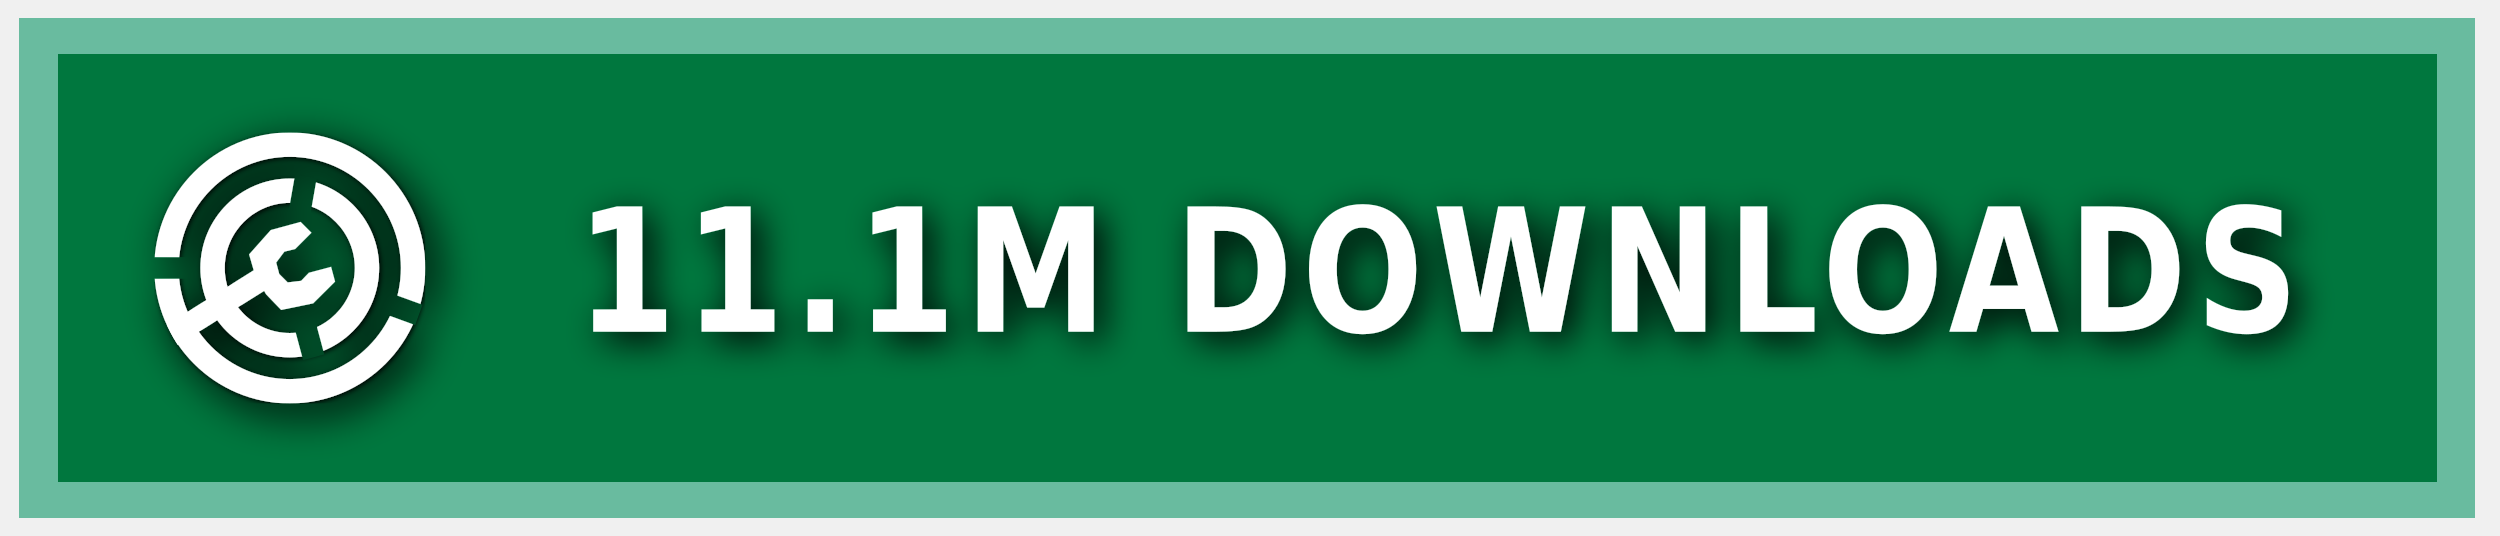
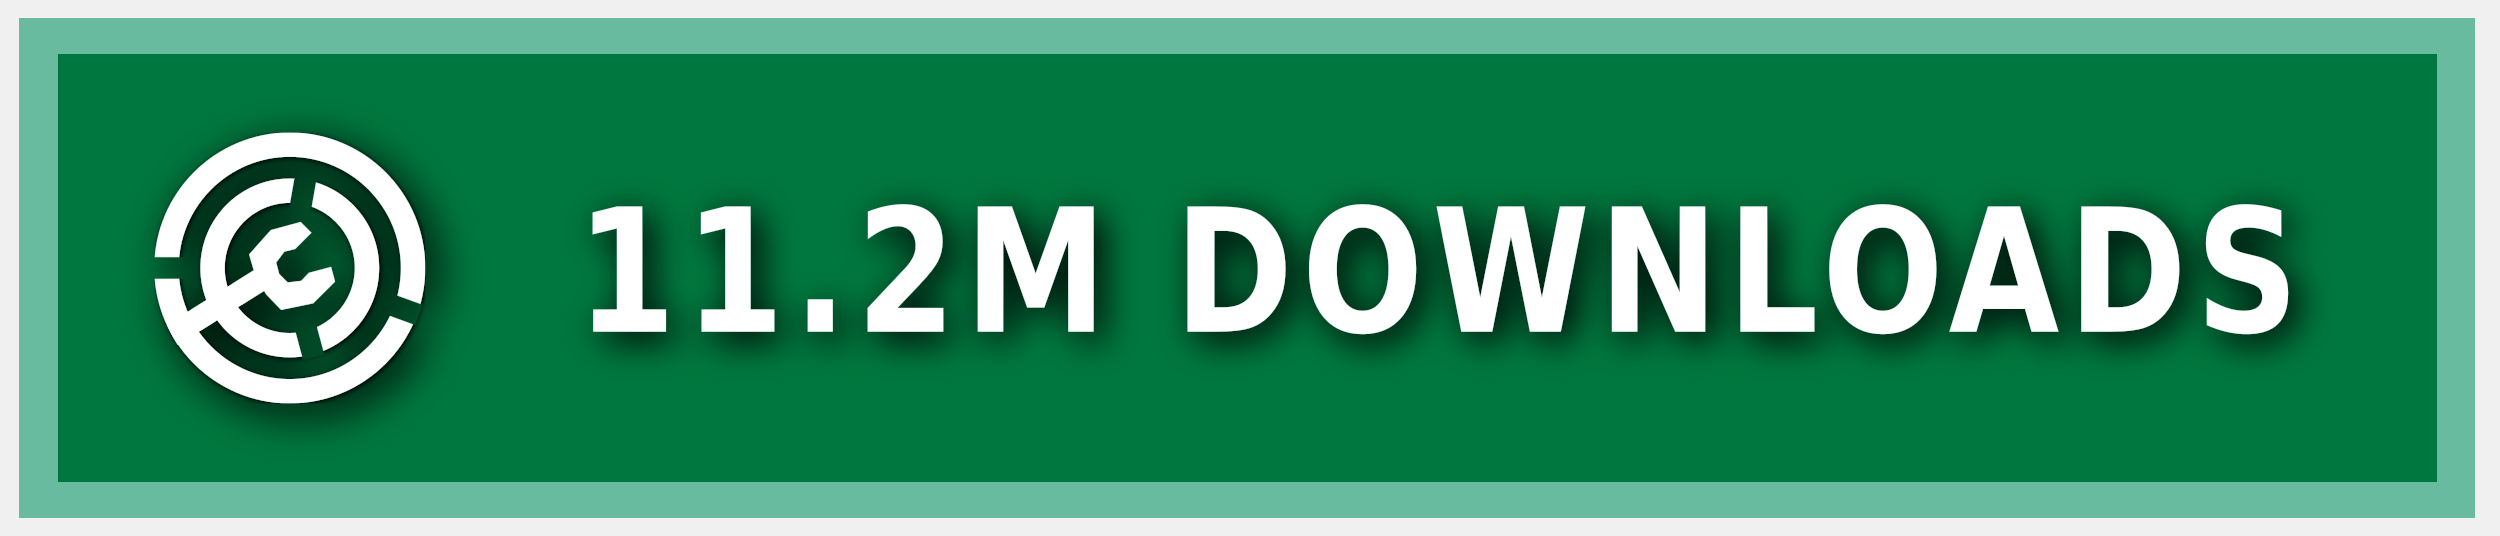
<svg xmlns="http://www.w3.org/2000/svg" xmlns:ns1="https://boxy-svg.com" width="140" height="30" role="img" aria-label="MODRINTH">
  <style> g:not(.noshadow) { filter: drop-shadow(0.5px 0.5px 1.0px black); } </style>
  <defs>
    <ns1:guide x="121.656" y="10.118" angle="90" />
    <ns1:guide x="127.198" y="17.628" angle="90" />
    <ns1:guide x="8.199" y="-3.08" angle="0" />
    <ns1:guide x="20.449" y="-4.101" angle="0" />
    <ns1:guide x="121.656" y="10.118" angle="90" />
    <ns1:guide x="127.198" y="17.628" angle="90" />
    <ns1:guide x="8.199" y="-3.08" angle="0" />
    <ns1:guide x="20.449" y="-4.101" angle="0" />
  </defs>
  <g class="noshadow" shape-rendering="crispEdges" style="" transform="matrix(1.074564, 0, 0, 1, 0, 0)">
    <rect x="1" y="1" width="128" height="28" style="fill: #00954E;" />
    <rect x="1" y="1" width="128" height="28" style="fill: rgba(0, 0, 0, 0.2);" />
    <rect x="2" y="2" width="126" height="26" style="fill: none; stroke-width:2px; stroke: rgba(211, 255, 255, 0.5);" />
  </g>
  <g fill-rule="evenodd" stroke-linejoin="round" stroke-miterlimit="1.5" clip-rule="evenodd" transform="matrix(1.2, 0, 0, 1.2, -1.2, -1.5)">
    <path fill="none" d="M 8.199 7.432 L 20.846 7.432 L 20.846 20.079 L 8.199 20.079 L 8.199 7.432 Z" style="" />
    <g clip-path="url(#a)" transform="matrix(0.126469, 0, 0, 0.126469, 8.198999, 7.431019)" style="">
      <path fill="#ffffff" d="M50 17c18.207 0 32.988 14.787 32.988 33S68.207 83 50 83 17.012 68.213 17.012 50 31.793 17 50 17Zm0 9c13.24 0 23.988 10.755 23.988 24S63.24 74 50 74 26.012 63.245 26.012 50 36.76 26 50 26Z" />
    </g>
    <g clip-path="url(#b)" transform="matrix(0.126469, 0, 0, 0.126469, 8.198999, 7.431019)" style="">
      <path fill="#ffffff" d="M50 0c27.596 0 50 22.404 50 50s-22.404 50-50 50S0 77.596 0 50 22.404 0 50 0Zm0 9c22.629 0 41 18.371 41 41S72.629 91 50 91 9 72.629 9 50 27.371 9 50 9Z" />
    </g>
    <g class="noshadow" clip-path="url(#c)" transform="matrix(0.112383, 0, 0, 0.122032, 8.268063, 7.737635)" style="">
      <path fill="none" stroke="#ffffff" stroke-width="9" d="M 50 50 L 5.171 75.882" />
    </g>
    <path fill="#ffffff" d="M 12.909 14.103 L 12.625 13.123 L 13.637 11.985 L 15.028 11.605 L 15.534 12.111 L 14.775 12.87 L 14.269 12.996 L 13.89 13.502 L 14.032 14.038 L 14.425 14.429 L 15.053 14.354 L 15.415 13.979 L 16.452 13.701 L 16.637 14.392 L 15.613 15.407 L 14.121 15.714 L 13.415 14.979 L 12.909 14.103 Z" style="" />
    <clipPath id="clip-1">
      <path d="M50 0c27.596 0 50 22.404 50 50s-22.404 50-50 50S0 77.596 0 50 22.404 0 50 0Zm0 39.549c5.768 0 10.451 4.683 10.451 10.451 0 5.768-4.683 10.451-10.451 10.451-5.768 0-10.451-4.683-10.451-10.451 0-5.768 4.683-10.451 10.451-10.451Z" />
    </clipPath>
    <g class="noshadow" clip-path="url(#clip-1)" transform="matrix(0.064459, 0.010209, -0.018807, 0.118741, -9.215255, -61.72825)" style="transform-origin: 27.985px 74.177px;">
      <path fill="none" stroke="#ffffff" stroke-width="9" d="M 49.29 67.75 L 6.679 80.603" style="" />
    </g>
  </g>
  <g>
    <clipPath id="a">
      <path fill-rule="evenodd" stroke-linejoin="round" stroke-miterlimit="1.5" clip-rule="evenodd" d="M100 0H0v100h100V0ZM46.002 49.295l.076 1.757 8.83 32.963 7.843-2.102-8.596-32.094 5.804-32.932-7.997-1.41-5.96 33.818Z" />
    </clipPath>
    <clipPath id="b">
      <path d="M0 0v46h50l1.368.241L99 63.578l-2.736 7.517L49.295 54H0v46h100V0H0Z" />
    </clipPath>
    <clipPath id="c">
      <path d="M50 0c27.596 0 50 22.404 50 50s-22.404 50-50 50S0 77.596 0 50 22.404 0 50 0Zm0 39.549c5.768 0 10.451 4.683 10.451 10.451 0 5.768-4.683 10.451-10.451 10.451-5.768 0-10.451-4.683-10.451-10.451 0-5.768 4.683-10.451 10.451-10.451Z" />
    </clipPath>
  </g>
  <g fill="#fff" text-anchor="middle" font-family="Verdana,Geneva,DejaVu Sans,sans-serif" text-rendering="geometricPrecision" font-size="100" transform="matrix(1, 0, 0, 1, 13, 0)">
-     <text style="font-size: 80px; font-weight: 700; white-space: pre;" transform="matrix(0.1, 0, 0, 0.120296, 0, -3.678133)" x="675" y="185" letter-spacing="5">11.1M DOWNLOADS</text>
+     <text style="font-size: 80px; font-weight: 700; white-space: pre;" transform="matrix(0.1, 0, 0, 0.120296, 0, -3.678133)" x="675" y="185" letter-spacing="5">11.2M DOWNLOADS</text>
  </g>
</svg>
